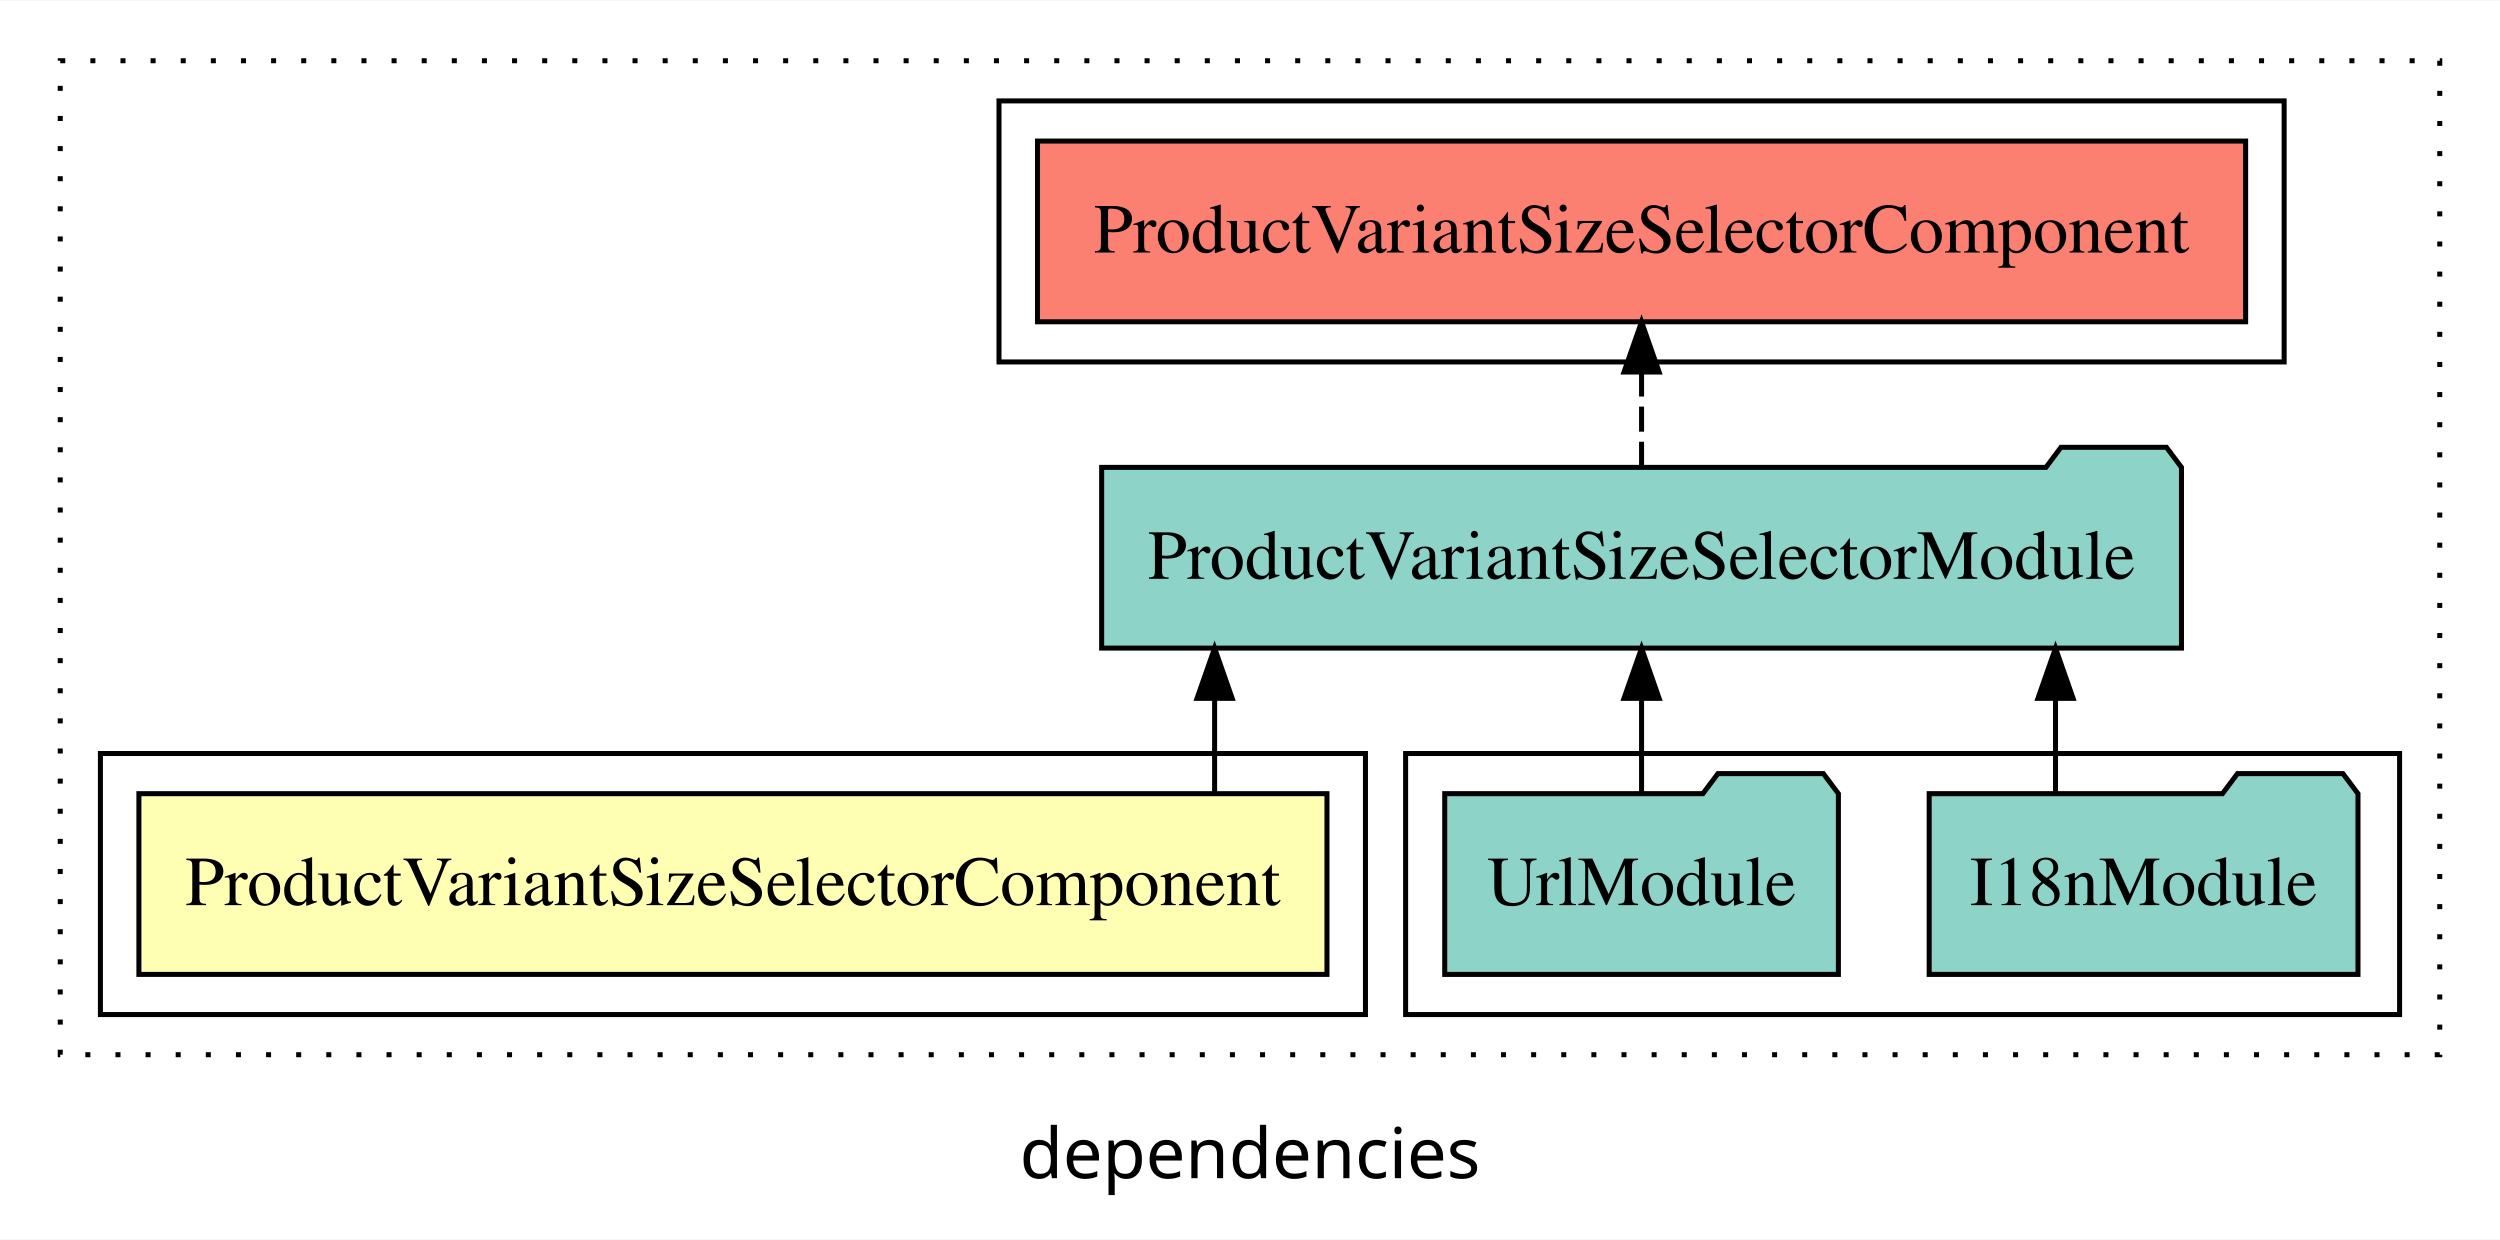
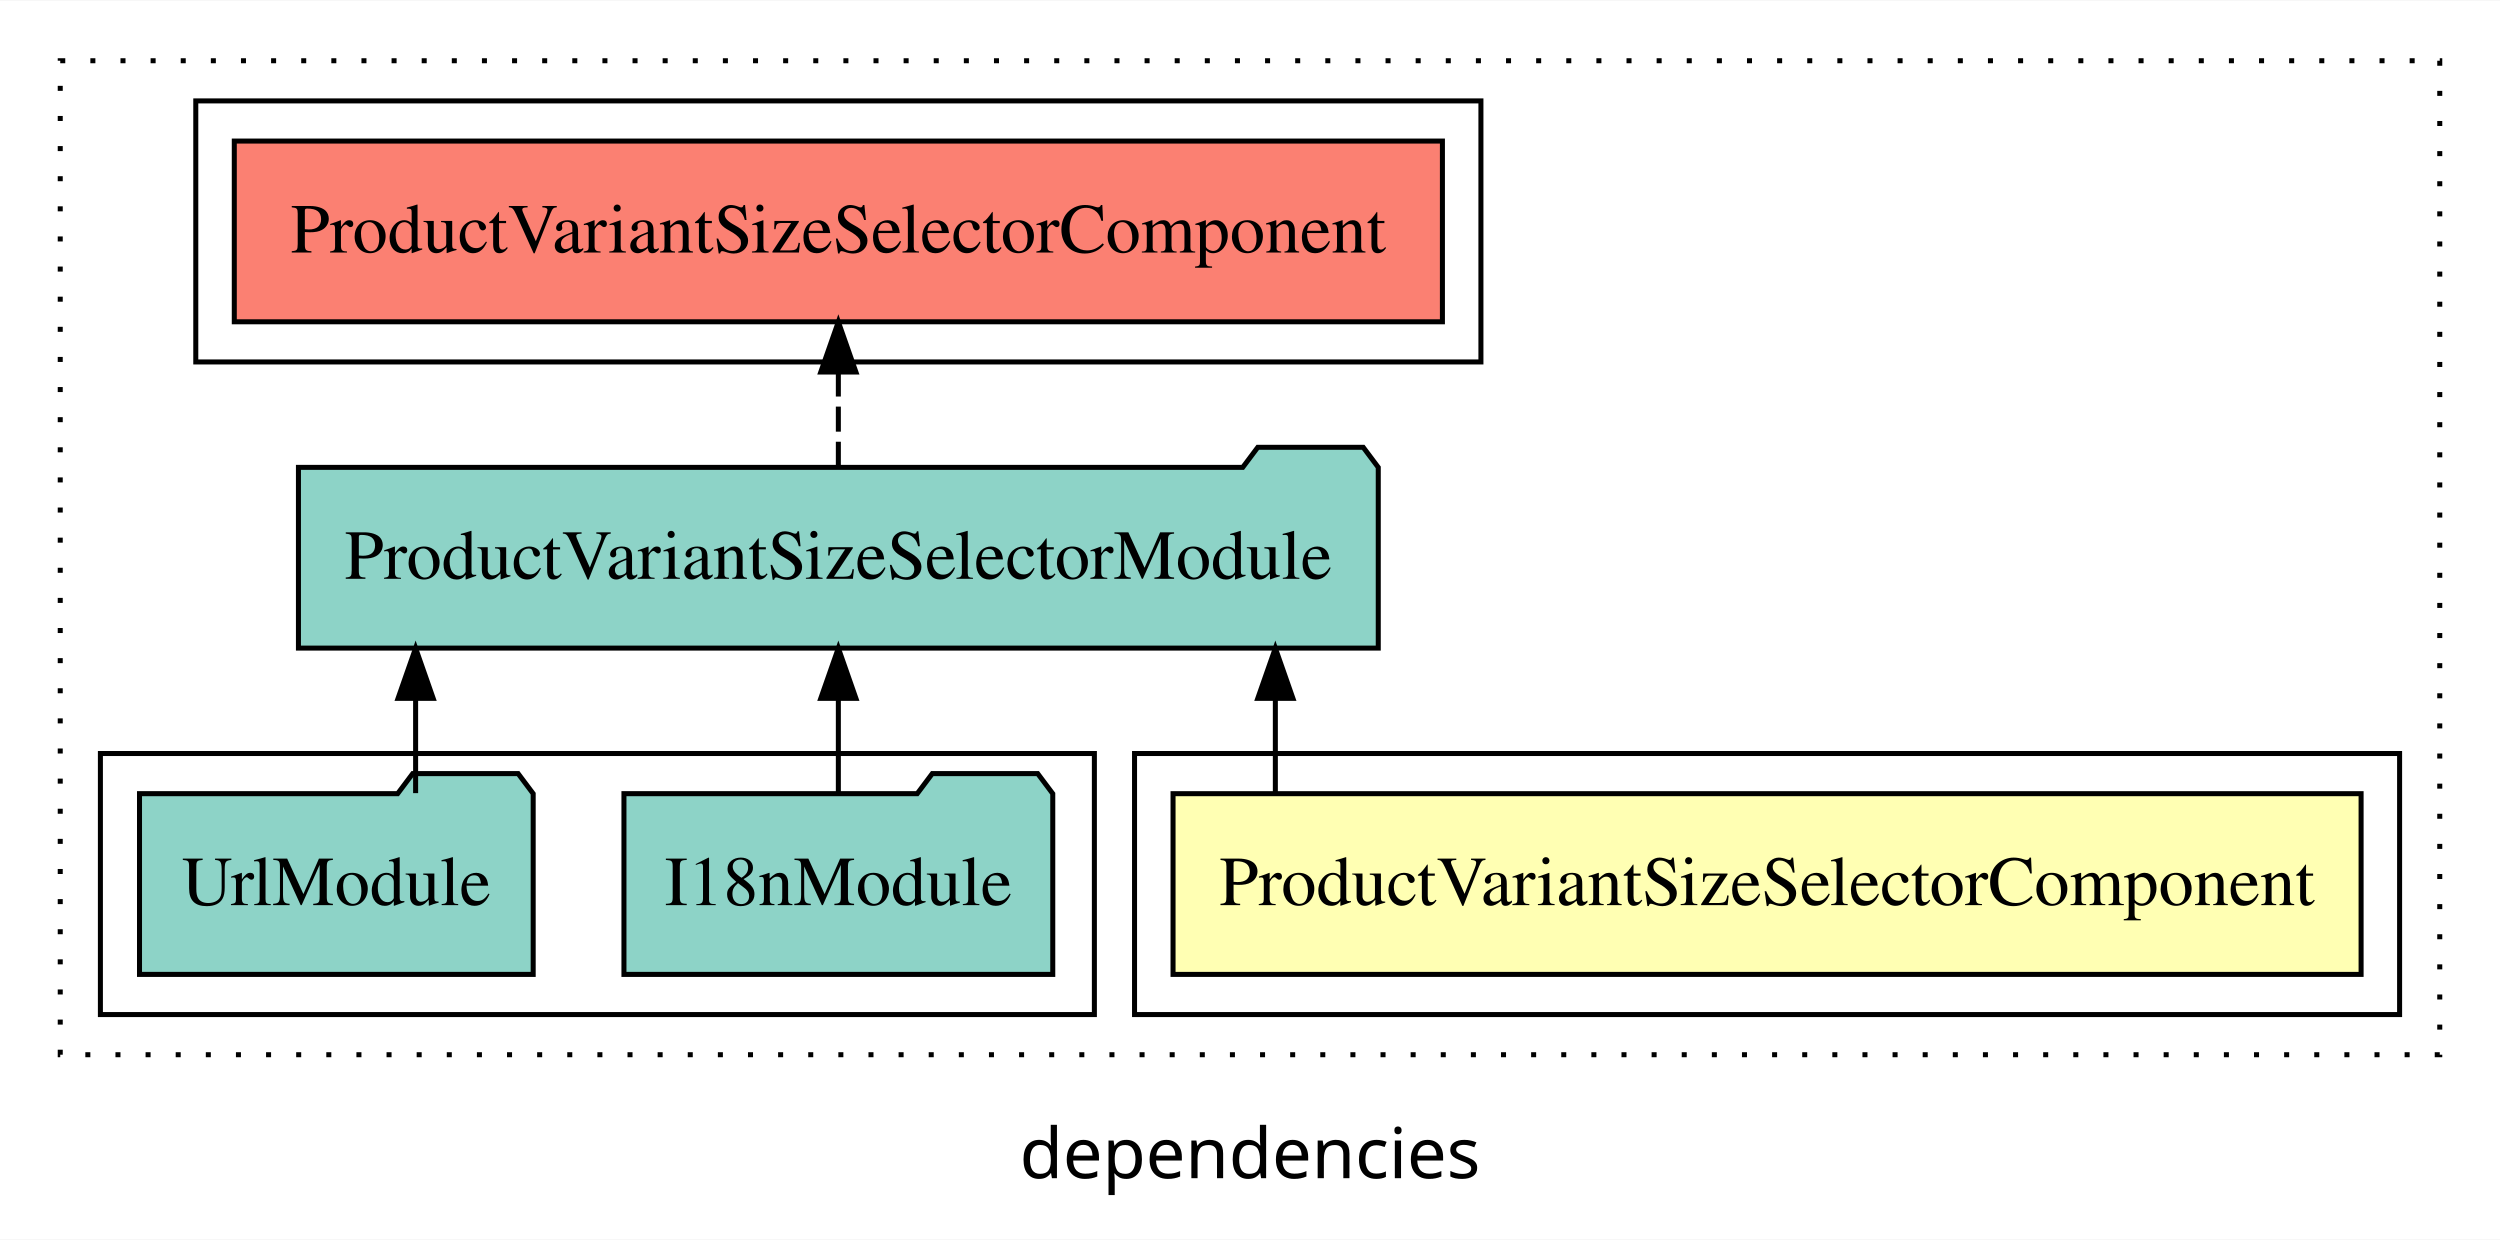
<svg xmlns="http://www.w3.org/2000/svg" width="498pt" height="247pt" viewBox="0.00 0.00 498.00 246.80">
  <g id="graph0" class="graph" transform="scale(1 1) rotate(0) translate(4 242.8)">
    <polygon fill="white" stroke="transparent" points="-4,4 -4,-242.8 494,-242.8 494,4 -4,4" />
    <text text-anchor="middle" x="245" y="-8.2" font-family="sans-serif" font-size="14.00">dependencies</text>
    <g id="clust1" class="cluster">
      <polygon fill="none" stroke="black" stroke-dasharray="1,5" points="8,-32.8 8,-230.8 482,-230.8 482,-32.8 8,-32.8" />
    </g>
-     <g id="clust4" class="cluster">
-       <polygon fill="none" stroke="black" points="276,-40.8 276,-92.8 474,-92.8 474,-40.8 276,-40.8" />
-     </g>
    <g id="clust5" class="cluster">
-       <polygon fill="none" stroke="black" points="195,-170.8 195,-222.8 451,-222.8 451,-170.8 195,-170.8" />
+       <polygon fill="none" stroke="black" points="35,-170.8 35,-222.8 291,-222.8 291,-170.8 35,-170.8" />
    </g>
    <g id="clust2" class="cluster">
-       <polygon fill="none" stroke="black" points="16,-40.8 16,-92.8 268,-92.8 268,-40.8 16,-40.8" />
+       <polygon fill="none" stroke="black" points="222,-40.8 222,-92.8 474,-92.8 474,-40.8 222,-40.8" />
+     </g>
+     <g id="clust4" class="cluster">
+       <polygon fill="none" stroke="black" points="16,-40.8 16,-92.8 214,-92.8 214,-40.8 16,-40.8" />
    </g>
    <g id="node1" class="node">
-       <polygon fill="#ffffb3" stroke="black" points="260.33,-84.8 23.67,-84.8 23.67,-48.8 260.33,-48.8 260.33,-84.8" />
-       <text text-anchor="middle" x="142" y="-62.6" font-family="Times,serif" font-size="14.00">ProductVariantSizeSelectorComponent</text>
+       <polygon fill="#ffffb3" stroke="black" points="466.33,-84.8 229.67,-84.8 229.67,-48.8 466.33,-48.8 466.33,-84.8" />
+       <text text-anchor="middle" x="348" y="-62.6" font-family="Times,serif" font-size="14.00">ProductVariantSizeSelectorComponent</text>
    </g>
    <g id="node2" class="node">
-       <polygon fill="#8dd3c7" stroke="black" points="430.55,-149.8 427.55,-153.8 406.55,-153.8 403.55,-149.8 215.45,-149.8 215.45,-113.8 430.55,-113.8 430.55,-149.8" />
-       <text text-anchor="middle" x="323" y="-127.6" font-family="Times,serif" font-size="14.00">ProductVariantSizeSelectorModule</text>
+       <polygon fill="#8dd3c7" stroke="black" points="270.55,-149.8 267.55,-153.8 246.55,-153.8 243.55,-149.8 55.45,-149.8 55.45,-113.8 270.55,-113.8 270.55,-149.8" />
+       <text text-anchor="middle" x="163" y="-127.6" font-family="Times,serif" font-size="14.00">ProductVariantSizeSelectorModule</text>
    </g>
    <g id="edge1" class="edge">
-       <path fill="none" stroke="black" d="M237.95,-84.91C237.95,-84.91 237.95,-103.79 237.95,-103.79" />
-       <polygon fill="black" stroke="black" points="234.45,-103.79 237.95,-113.79 241.45,-103.79 234.45,-103.79" />
+       <path fill="none" stroke="black" d="M250.05,-84.91C250.05,-84.91 250.05,-103.79 250.05,-103.79" />
+       <polygon fill="black" stroke="black" points="246.55,-103.79 250.05,-113.79 253.55,-103.79 246.55,-103.79" />
    </g>
    <g id="node5" class="node">
-       <polygon fill="#fb8072" stroke="black" points="443.33,-214.8 202.67,-214.8 202.67,-178.8 443.33,-178.8 443.33,-214.8" />
-       <text text-anchor="middle" x="323" y="-192.6" font-family="Times,serif" font-size="14.00">ProductVariantSizeSelectorComponent </text>
+       <polygon fill="#fb8072" stroke="black" points="283.33,-214.8 42.67,-214.8 42.67,-178.8 283.33,-178.8 283.33,-214.8" />
+       <text text-anchor="middle" x="163" y="-192.6" font-family="Times,serif" font-size="14.00">ProductVariantSizeSelectorComponent </text>
    </g>
    <g id="edge4" class="edge">
-       <path fill="none" stroke="black" stroke-dasharray="5,2" d="M323,-149.91C323,-149.91 323,-168.79 323,-168.79" />
-       <polygon fill="black" stroke="black" points="319.5,-168.79 323,-178.79 326.5,-168.79 319.5,-168.79" />
+       <path fill="none" stroke="black" stroke-dasharray="5,2" d="M163,-149.91C163,-149.91 163,-168.79 163,-168.79" />
+       <polygon fill="black" stroke="black" points="159.5,-168.79 163,-178.79 166.5,-168.79 159.5,-168.79" />
    </g>
    <g id="node3" class="node">
-       <polygon fill="#8dd3c7" stroke="black" points="465.71,-84.8 462.71,-88.8 441.71,-88.8 438.71,-84.8 380.29,-84.8 380.29,-48.8 465.71,-48.8 465.71,-84.8" />
-       <text text-anchor="middle" x="423" y="-62.6" font-family="Times,serif" font-size="14.00">I18nModule</text>
+       <polygon fill="#8dd3c7" stroke="black" points="205.71,-84.8 202.71,-88.8 181.71,-88.8 178.71,-84.8 120.29,-84.8 120.29,-48.8 205.71,-48.8 205.71,-84.8" />
+       <text text-anchor="middle" x="163" y="-62.6" font-family="Times,serif" font-size="14.00">I18nModule</text>
    </g>
    <g id="edge2" class="edge">
-       <path fill="none" stroke="black" d="M405.46,-84.91C405.46,-84.91 405.46,-103.79 405.46,-103.79" />
-       <polygon fill="black" stroke="black" points="401.96,-103.79 405.46,-113.79 408.96,-103.79 401.96,-103.79" />
+       <path fill="none" stroke="black" d="M163,-84.91C163,-84.91 163,-103.79 163,-103.79" />
+       <polygon fill="black" stroke="black" points="159.5,-103.79 163,-113.79 166.5,-103.79 159.5,-103.79" />
    </g>
    <g id="node4" class="node">
-       <polygon fill="#8dd3c7" stroke="black" points="362.21,-84.8 359.21,-88.8 338.21,-88.8 335.21,-84.8 283.79,-84.8 283.79,-48.8 362.21,-48.8 362.21,-84.8" />
-       <text text-anchor="middle" x="323" y="-62.6" font-family="Times,serif" font-size="14.00">UrlModule</text>
+       <polygon fill="#8dd3c7" stroke="black" points="102.21,-84.8 99.21,-88.8 78.21,-88.8 75.21,-84.8 23.79,-84.8 23.79,-48.8 102.21,-48.8 102.21,-84.8" />
+       <text text-anchor="middle" x="63" y="-62.6" font-family="Times,serif" font-size="14.00">UrlModule</text>
    </g>
    <g id="edge3" class="edge">
-       <path fill="none" stroke="black" d="M323,-84.91C323,-84.91 323,-103.79 323,-103.79" />
-       <polygon fill="black" stroke="black" points="319.5,-103.79 323,-113.79 326.5,-103.79 319.5,-103.79" />
+       <path fill="none" stroke="black" d="M78.79,-84.91C78.79,-84.91 78.79,-103.79 78.79,-103.79" />
+       <polygon fill="black" stroke="black" points="75.29,-103.79 78.79,-113.79 82.29,-103.79 75.29,-103.79" />
    </g>
  </g>
</svg>
